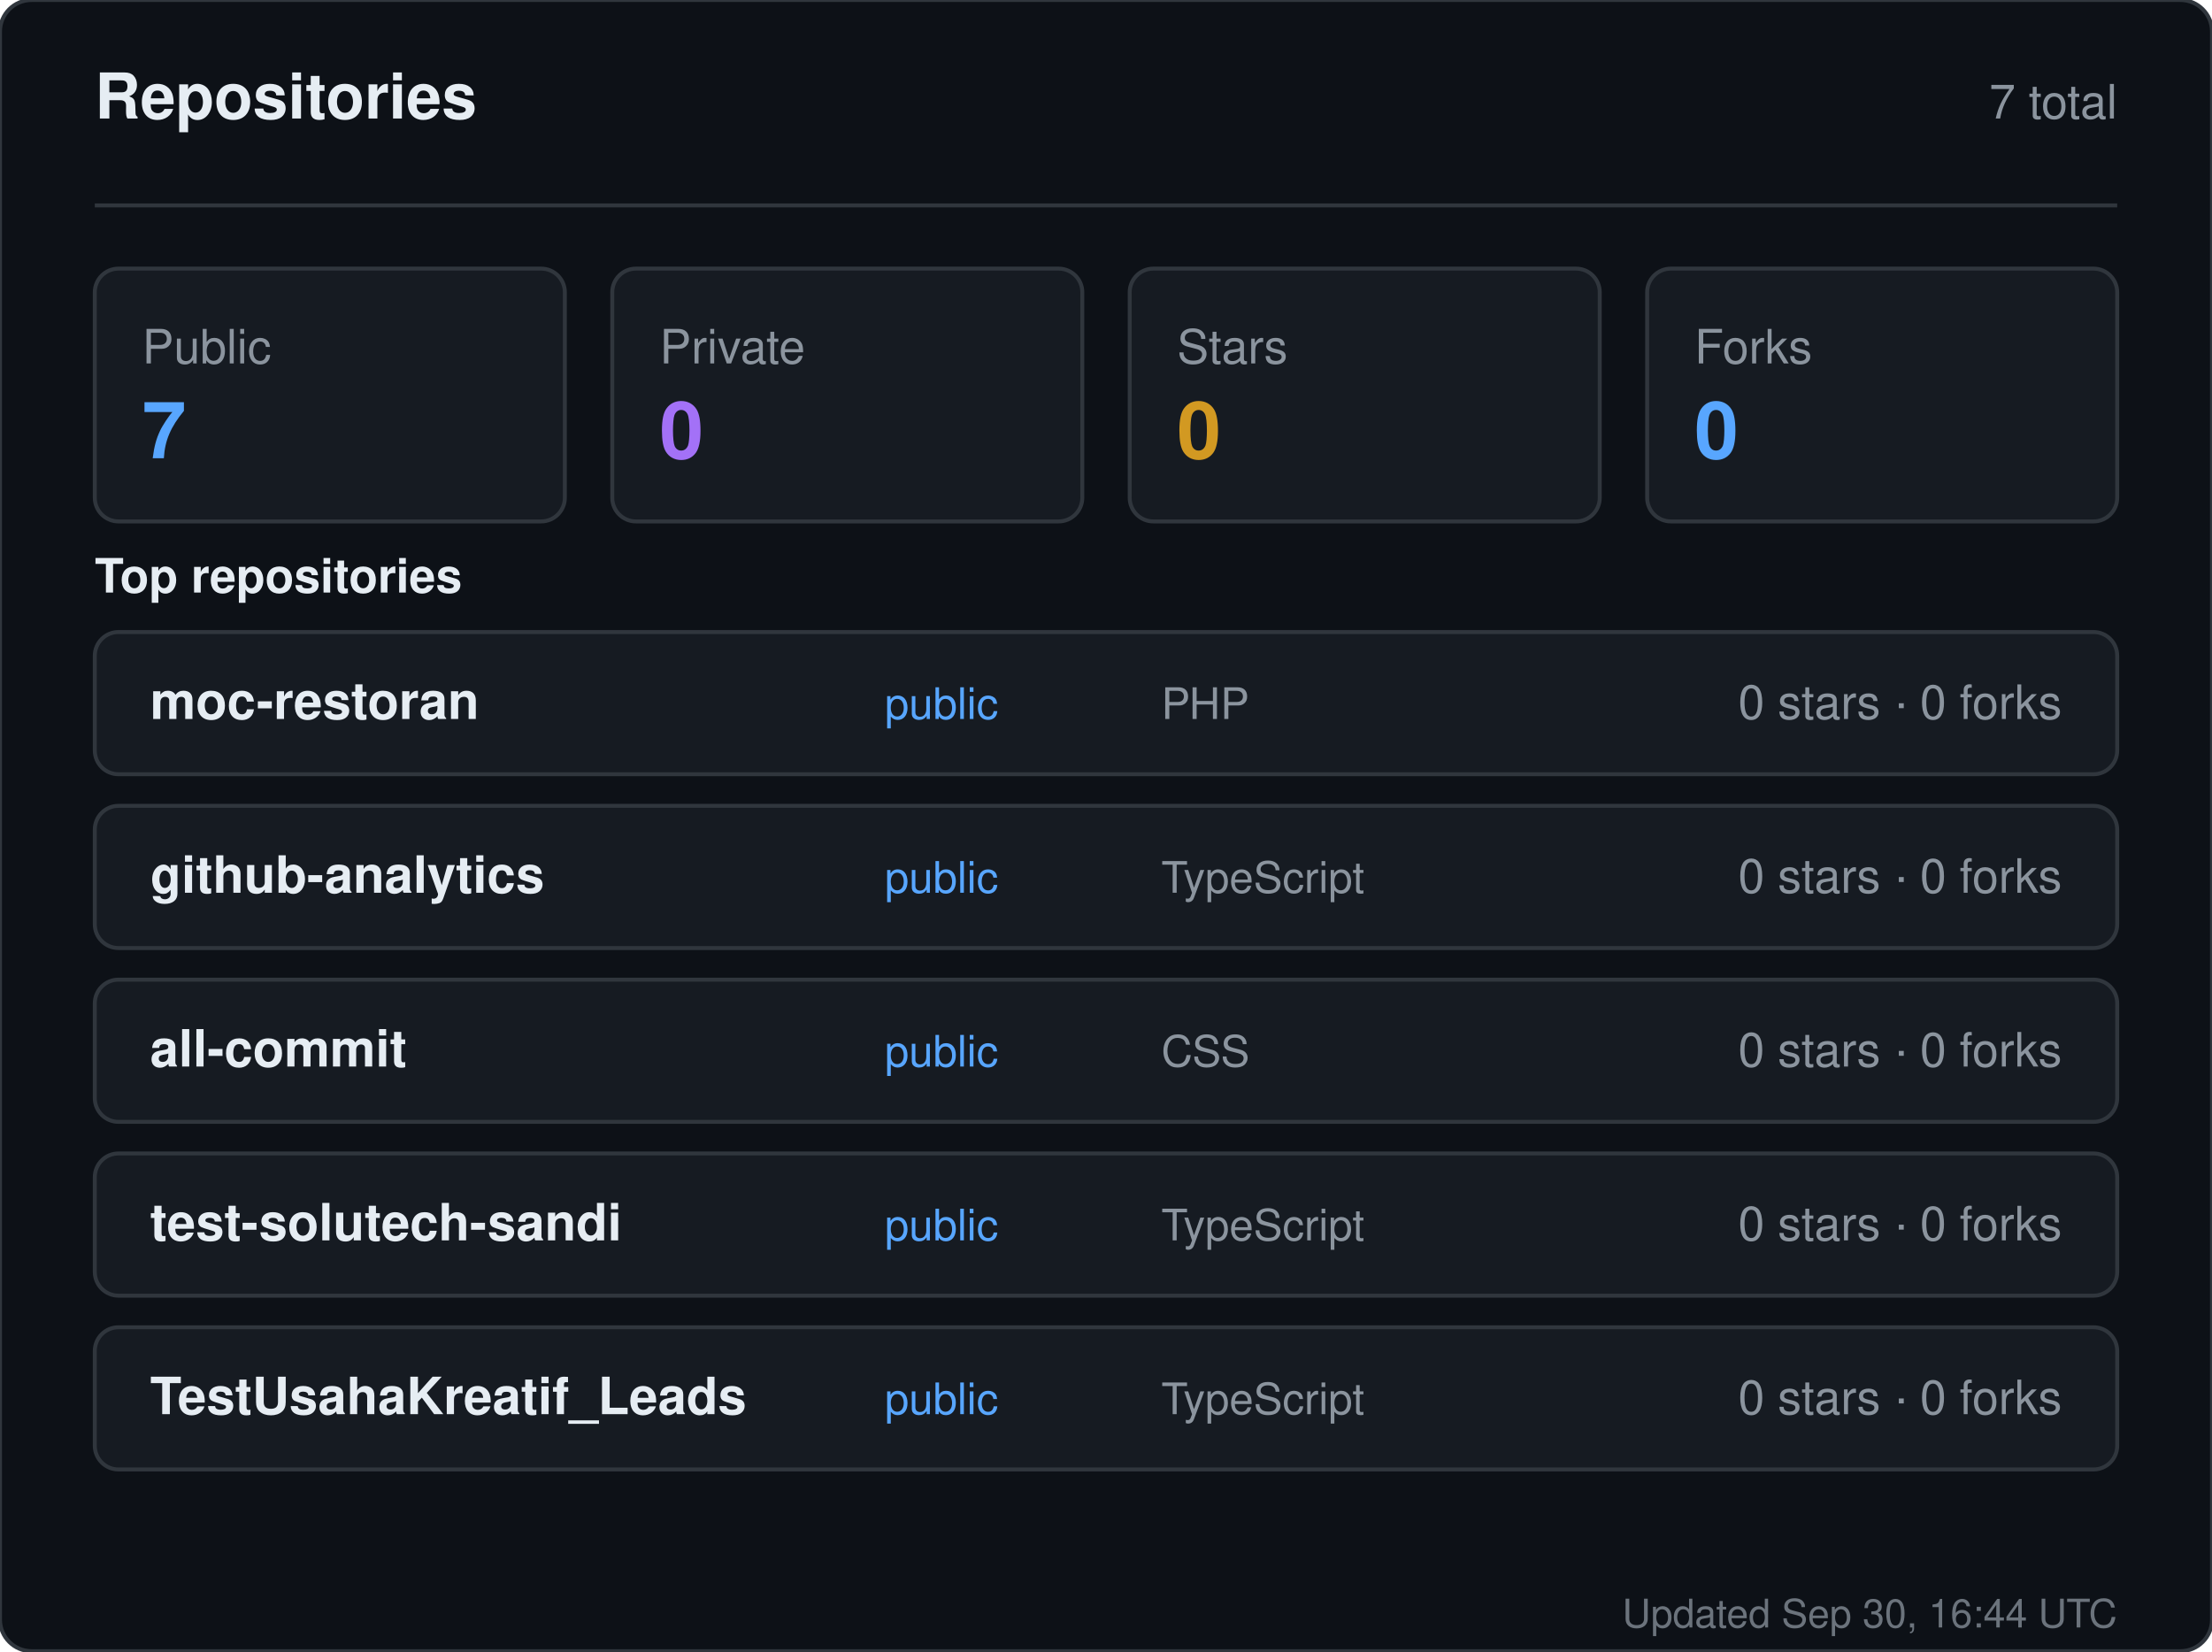
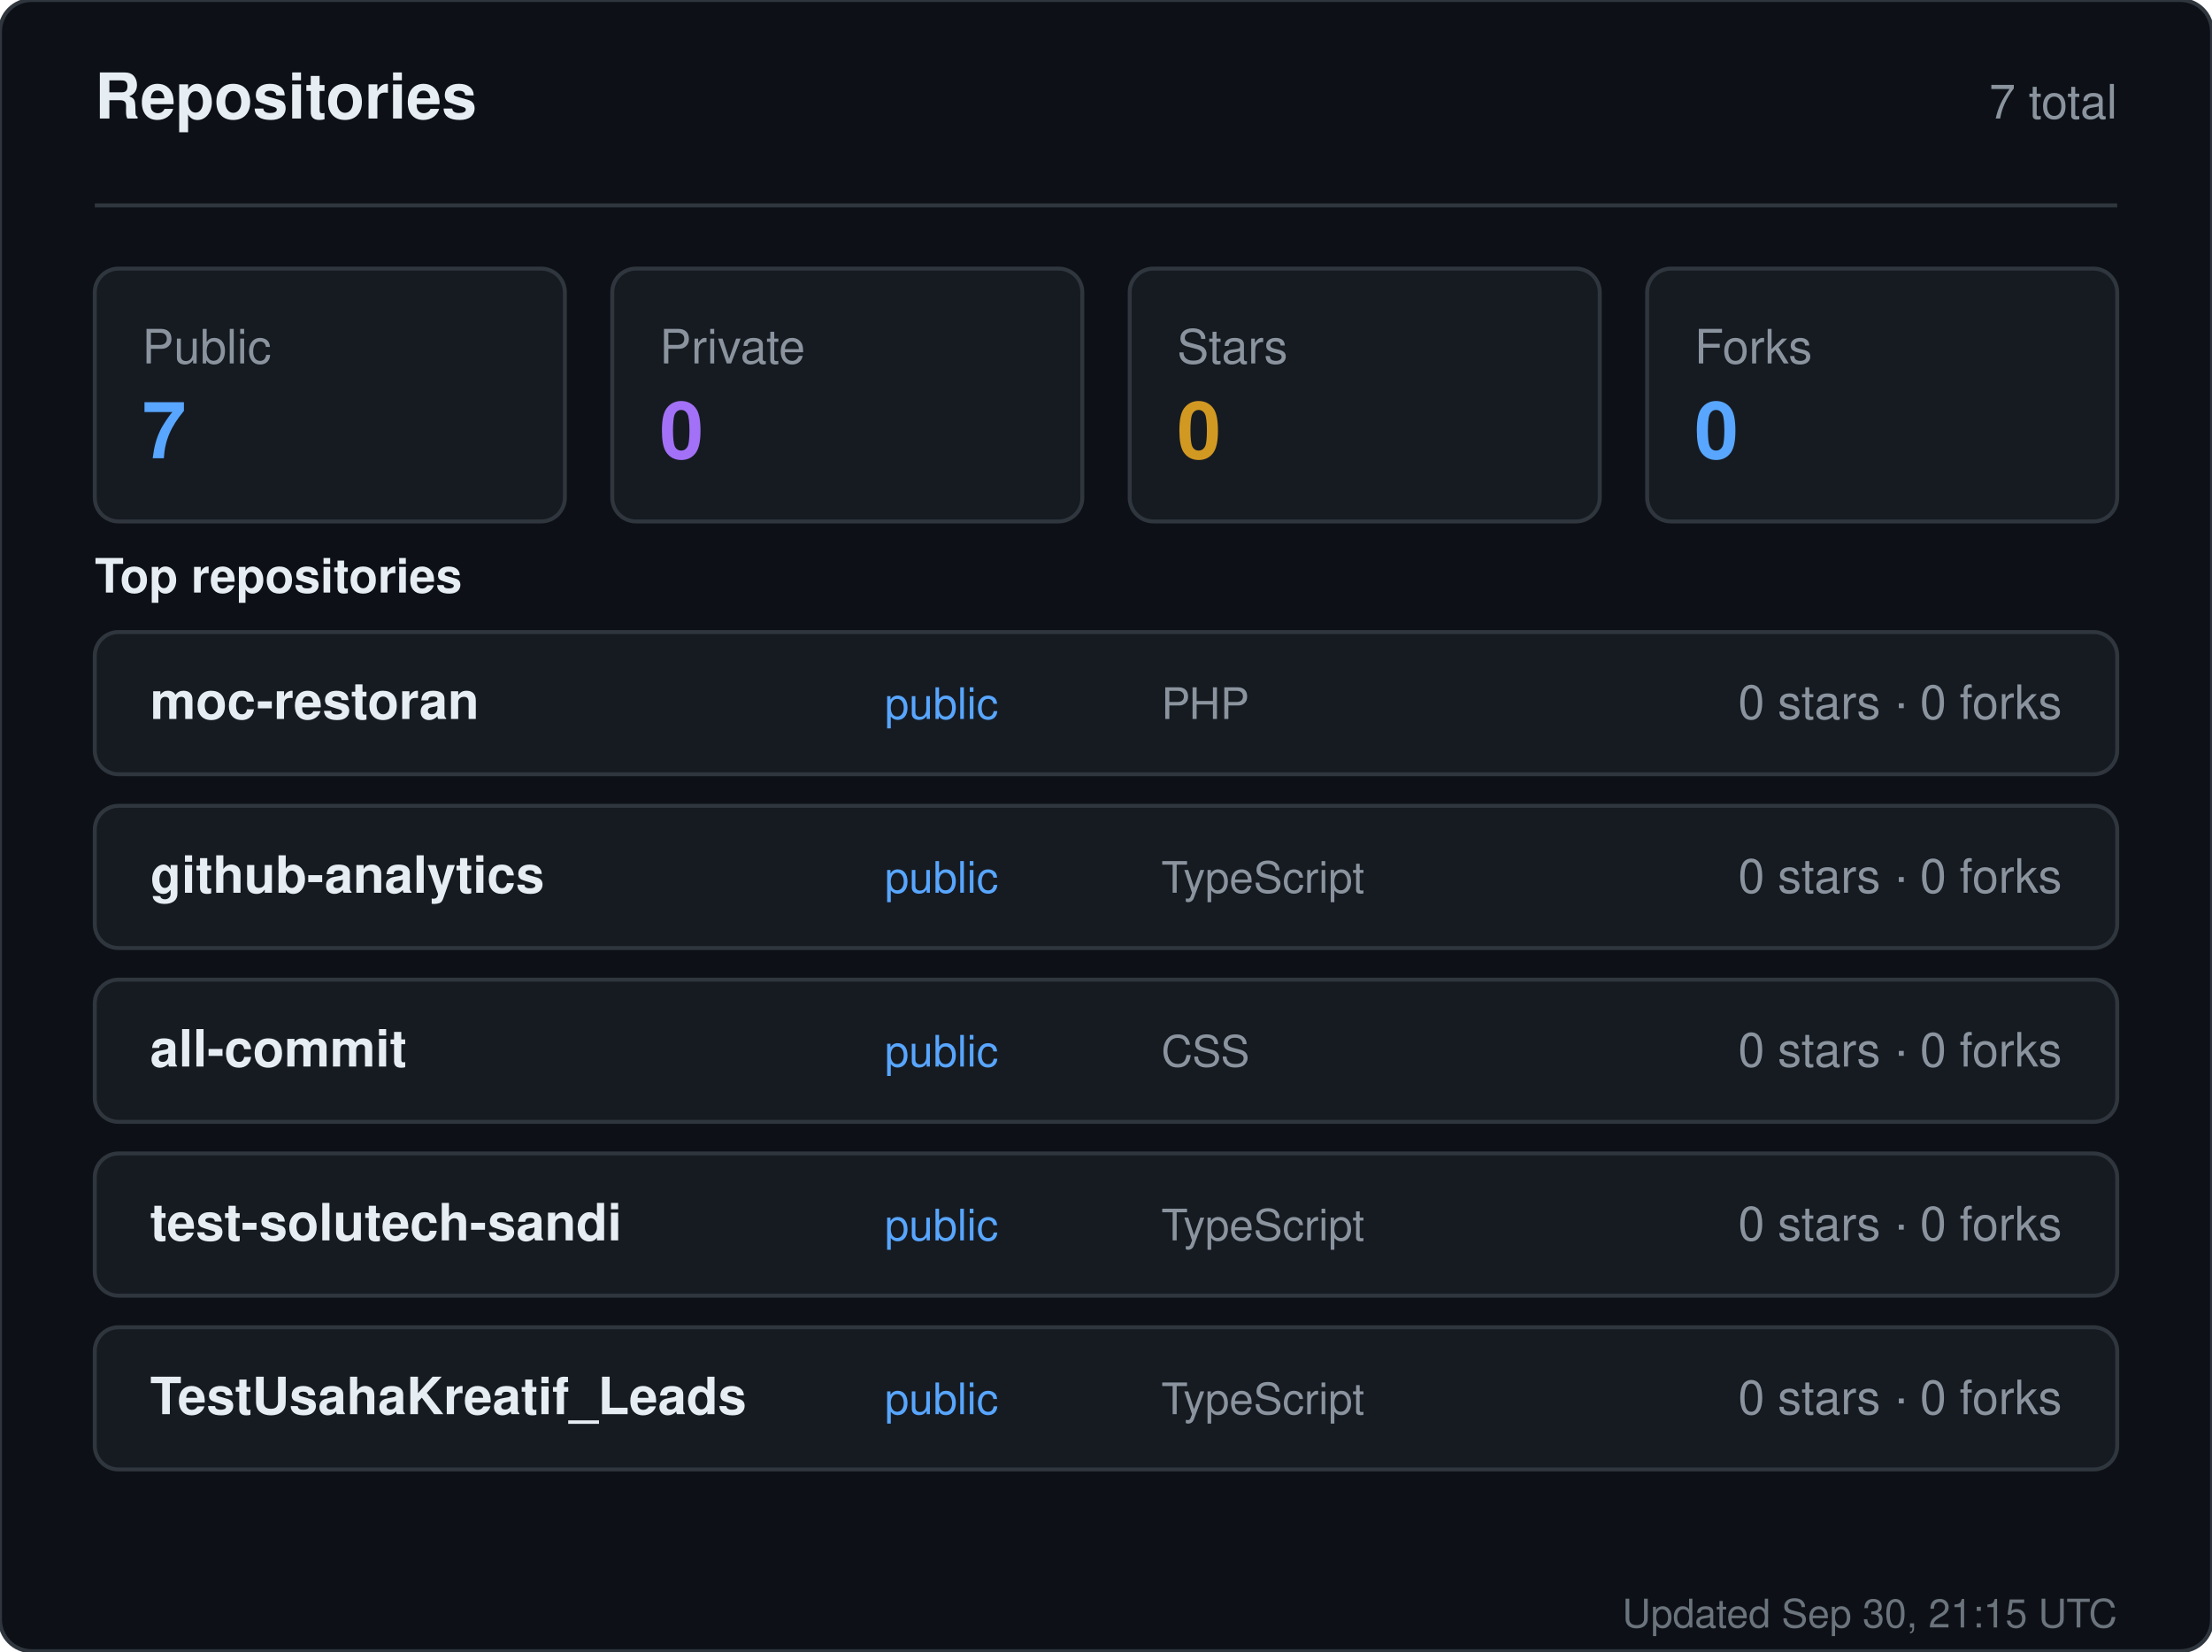
<svg xmlns="http://www.w3.org/2000/svg" width="560" height="418" viewBox="0 0 560 418" role="img" aria-label="Repositories for sandiirawan12">
  <rect width="560" height="418" rx="8" fill="#0d1117" stroke="#30363d" />
  <g font-family="-apple-system, BlinkMacSystemFont, Segoe UI, Helvetica, Arial, sans-serif">
    <text x="24" y="30" fill="#e6edf3" font-size="16" font-weight="700">Repositories</text>
    <text x="536" y="30" fill="#8b949e" font-size="12" text-anchor="end">7 total</text>
    <line x1="24" y1="52" x2="536" y2="52" stroke="#30363d" />
    <rect x="24" y="68" width="119" height="64" rx="6" fill="#161b22" stroke="#30363d" />
    <text x="36" y="92" fill="#8b949e" font-size="12">Public</text>
    <text x="36" y="116" fill="#58a6ff" font-size="20" font-weight="700">7</text>
    <rect x="155" y="68" width="119" height="64" rx="6" fill="#161b22" stroke="#30363d" />
    <text x="167" y="92" fill="#8b949e" font-size="12">Private</text>
    <text x="167" y="116" fill="#a371f7" font-size="20" font-weight="700">0</text>
    <rect x="286" y="68" width="119" height="64" rx="6" fill="#161b22" stroke="#30363d" />
    <text x="298" y="92" fill="#8b949e" font-size="12">Stars</text>
    <text x="298" y="116" fill="#d29922" font-size="20" font-weight="700">0</text>
    <rect x="417" y="68" width="119" height="64" rx="6" fill="#161b22" stroke="#30363d" />
    <text x="429" y="92" fill="#8b949e" font-size="12">Forks</text>
    <text x="429" y="116" fill="#58a6ff" font-size="20" font-weight="700">0</text>
    <text x="24" y="150" fill="#e6edf3" font-size="12" font-weight="600">Top repositories</text>
    <rect x="24" y="160" width="512" height="36" rx="6" fill="#161b22" stroke="#30363d" />
    <text x="38" y="182" fill="#e6edf3" font-size="13" font-weight="600">moc-restoran</text>
    <text x="224" y="182" fill="#58a6ff" font-size="11">public</text>
    <text x="294" y="182" fill="#8b949e" font-size="11">PHP</text>
    <text x="522" y="182" fill="#8b949e" font-size="12" text-anchor="end">0 stars · 0 forks</text>
    <rect x="24" y="204" width="512" height="36" rx="6" fill="#161b22" stroke="#30363d" />
    <text x="38" y="226" fill="#e6edf3" font-size="13" font-weight="600">github-analytics</text>
    <text x="224" y="226" fill="#58a6ff" font-size="11">public</text>
    <text x="294" y="226" fill="#8b949e" font-size="11">TypeScript</text>
    <text x="522" y="226" fill="#8b949e" font-size="12" text-anchor="end">0 stars · 0 forks</text>
    <rect x="24" y="248" width="512" height="36" rx="6" fill="#161b22" stroke="#30363d" />
    <text x="38" y="270" fill="#e6edf3" font-size="13" font-weight="600">all-commit</text>
    <text x="224" y="270" fill="#58a6ff" font-size="11">public</text>
    <text x="294" y="270" fill="#8b949e" font-size="11">CSS</text>
    <text x="522" y="270" fill="#8b949e" font-size="12" text-anchor="end">0 stars · 0 forks</text>
    <rect x="24" y="292" width="512" height="36" rx="6" fill="#161b22" stroke="#30363d" />
    <text x="38" y="314" fill="#e6edf3" font-size="13" font-weight="600">test-solutech-sandi</text>
    <text x="224" y="314" fill="#58a6ff" font-size="11">public</text>
    <text x="294" y="314" fill="#8b949e" font-size="11">TypeScript</text>
    <text x="522" y="314" fill="#8b949e" font-size="12" text-anchor="end">0 stars · 0 forks</text>
    <rect x="24" y="336" width="512" height="36" rx="6" fill="#161b22" stroke="#30363d" />
    <text x="38" y="358" fill="#e6edf3" font-size="13" font-weight="600">TestUsahaKreatif_Leads</text>
    <text x="224" y="358" fill="#58a6ff" font-size="11">public</text>
    <text x="294" y="358" fill="#8b949e" font-size="11">TypeScript</text>
    <text x="522" y="358" fill="#8b949e" font-size="12" text-anchor="end">0 stars · 0 forks</text>
-     <text x="536" y="412" fill="#8b949e" font-size="10" text-anchor="end" opacity="0.75">Updated Sep 30, 16:44 UTC</text>
+     <text x="536" y="412" fill="#8b949e" font-size="10" text-anchor="end" opacity="0.75">Updated Sep 30, 21:15 UTC</text>
  </g>
</svg>
